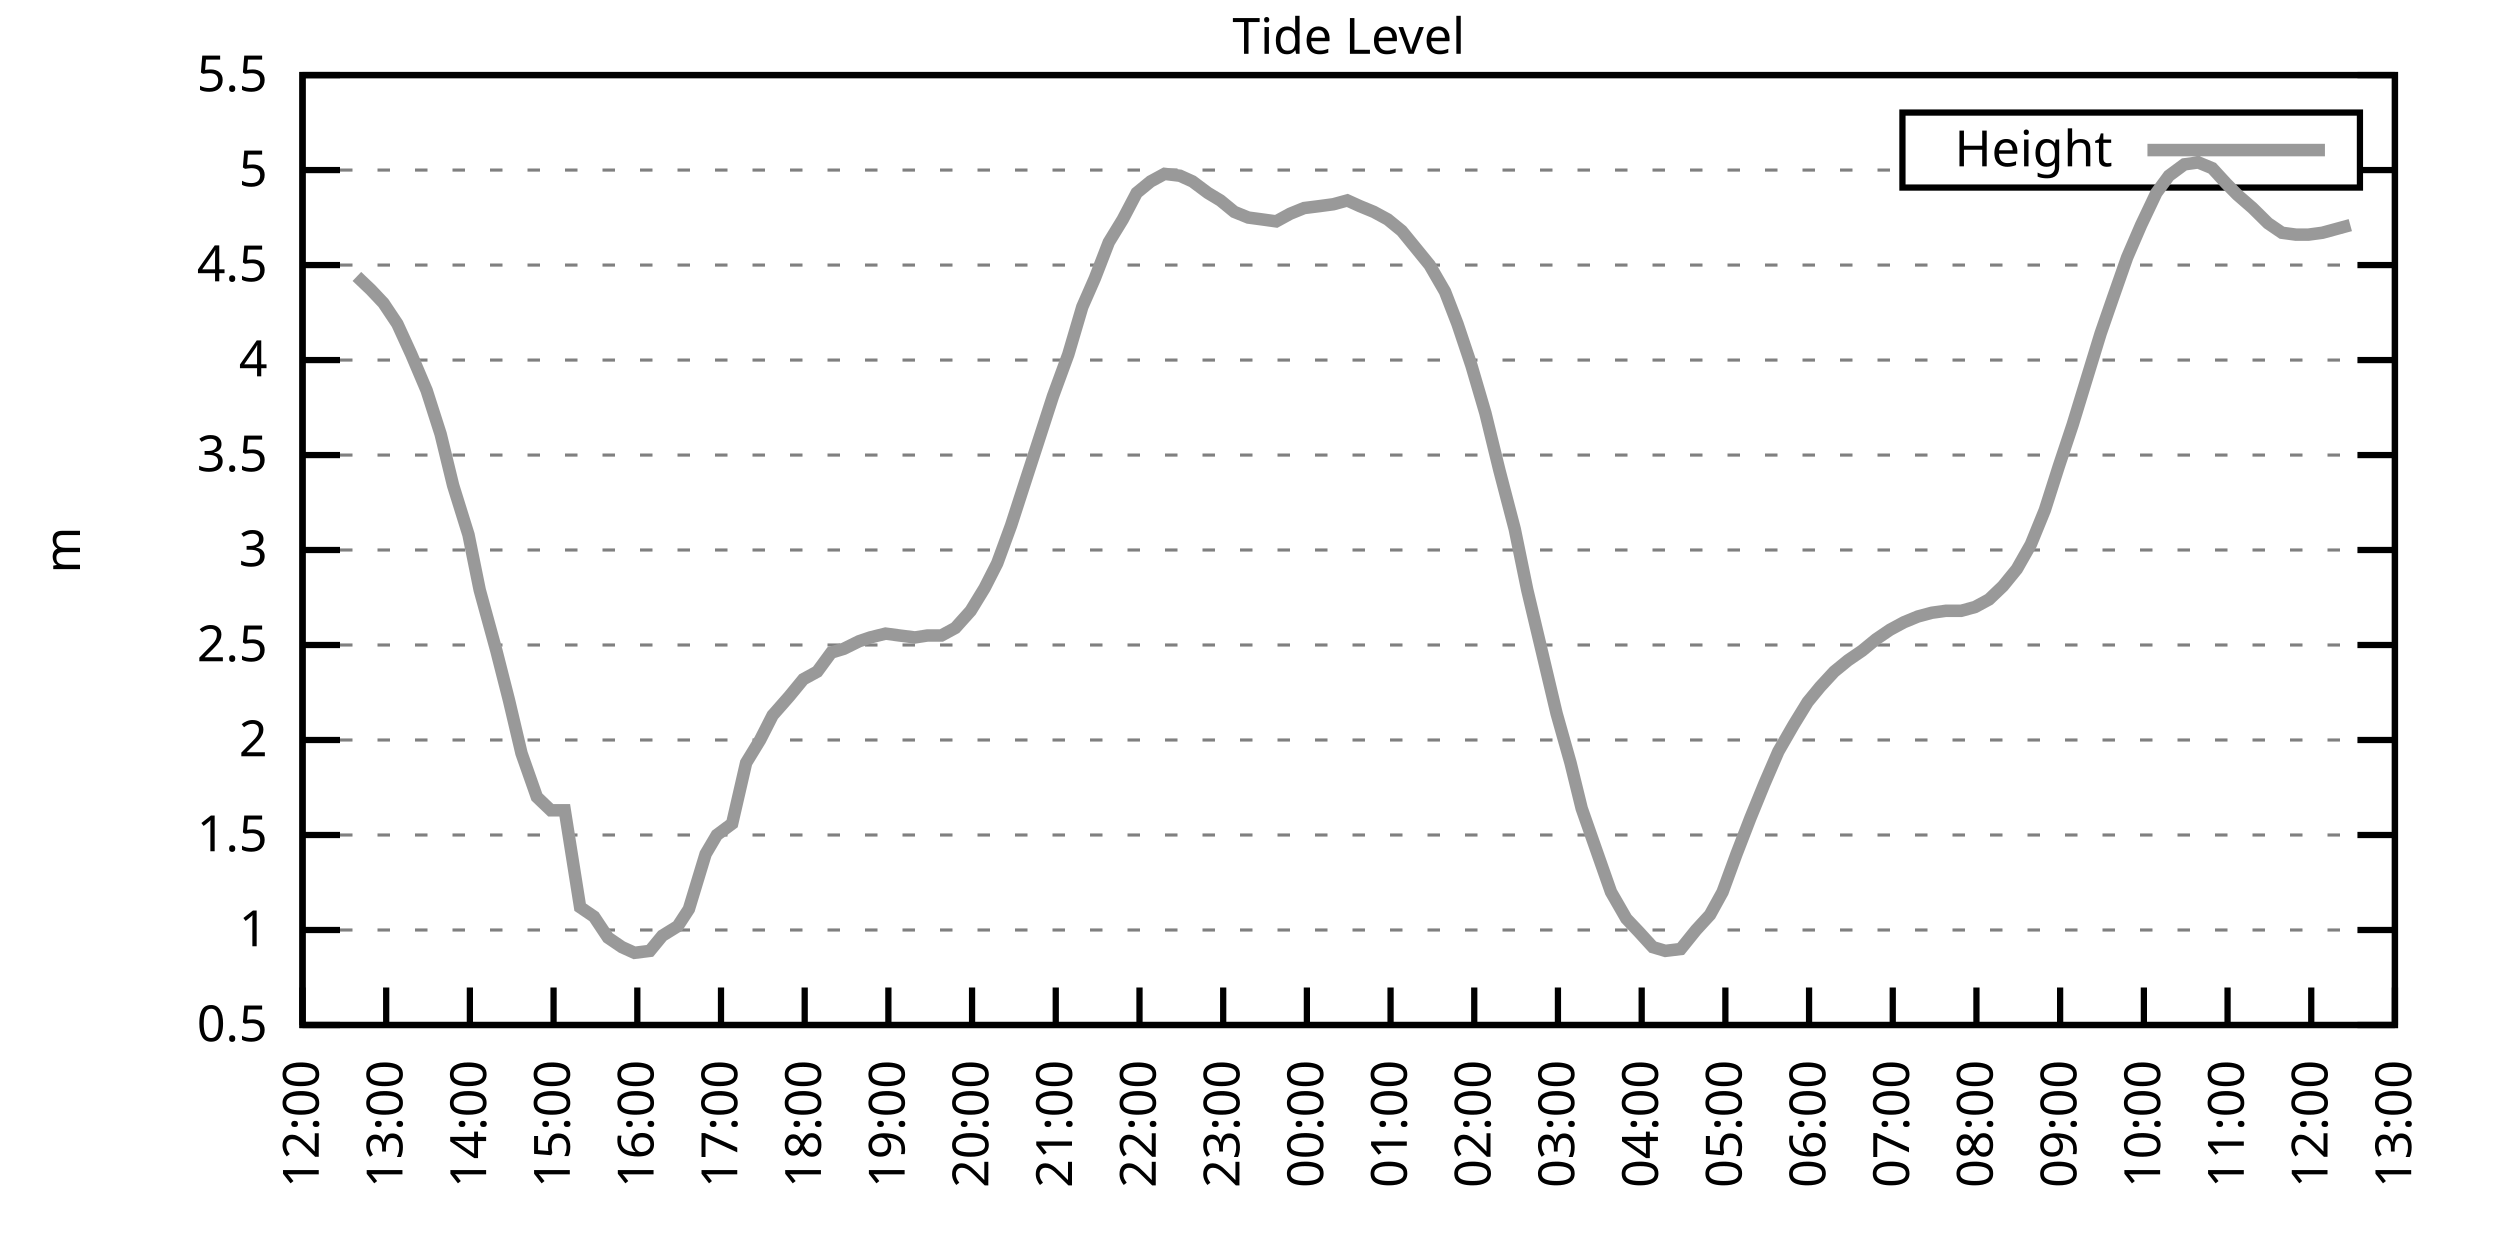
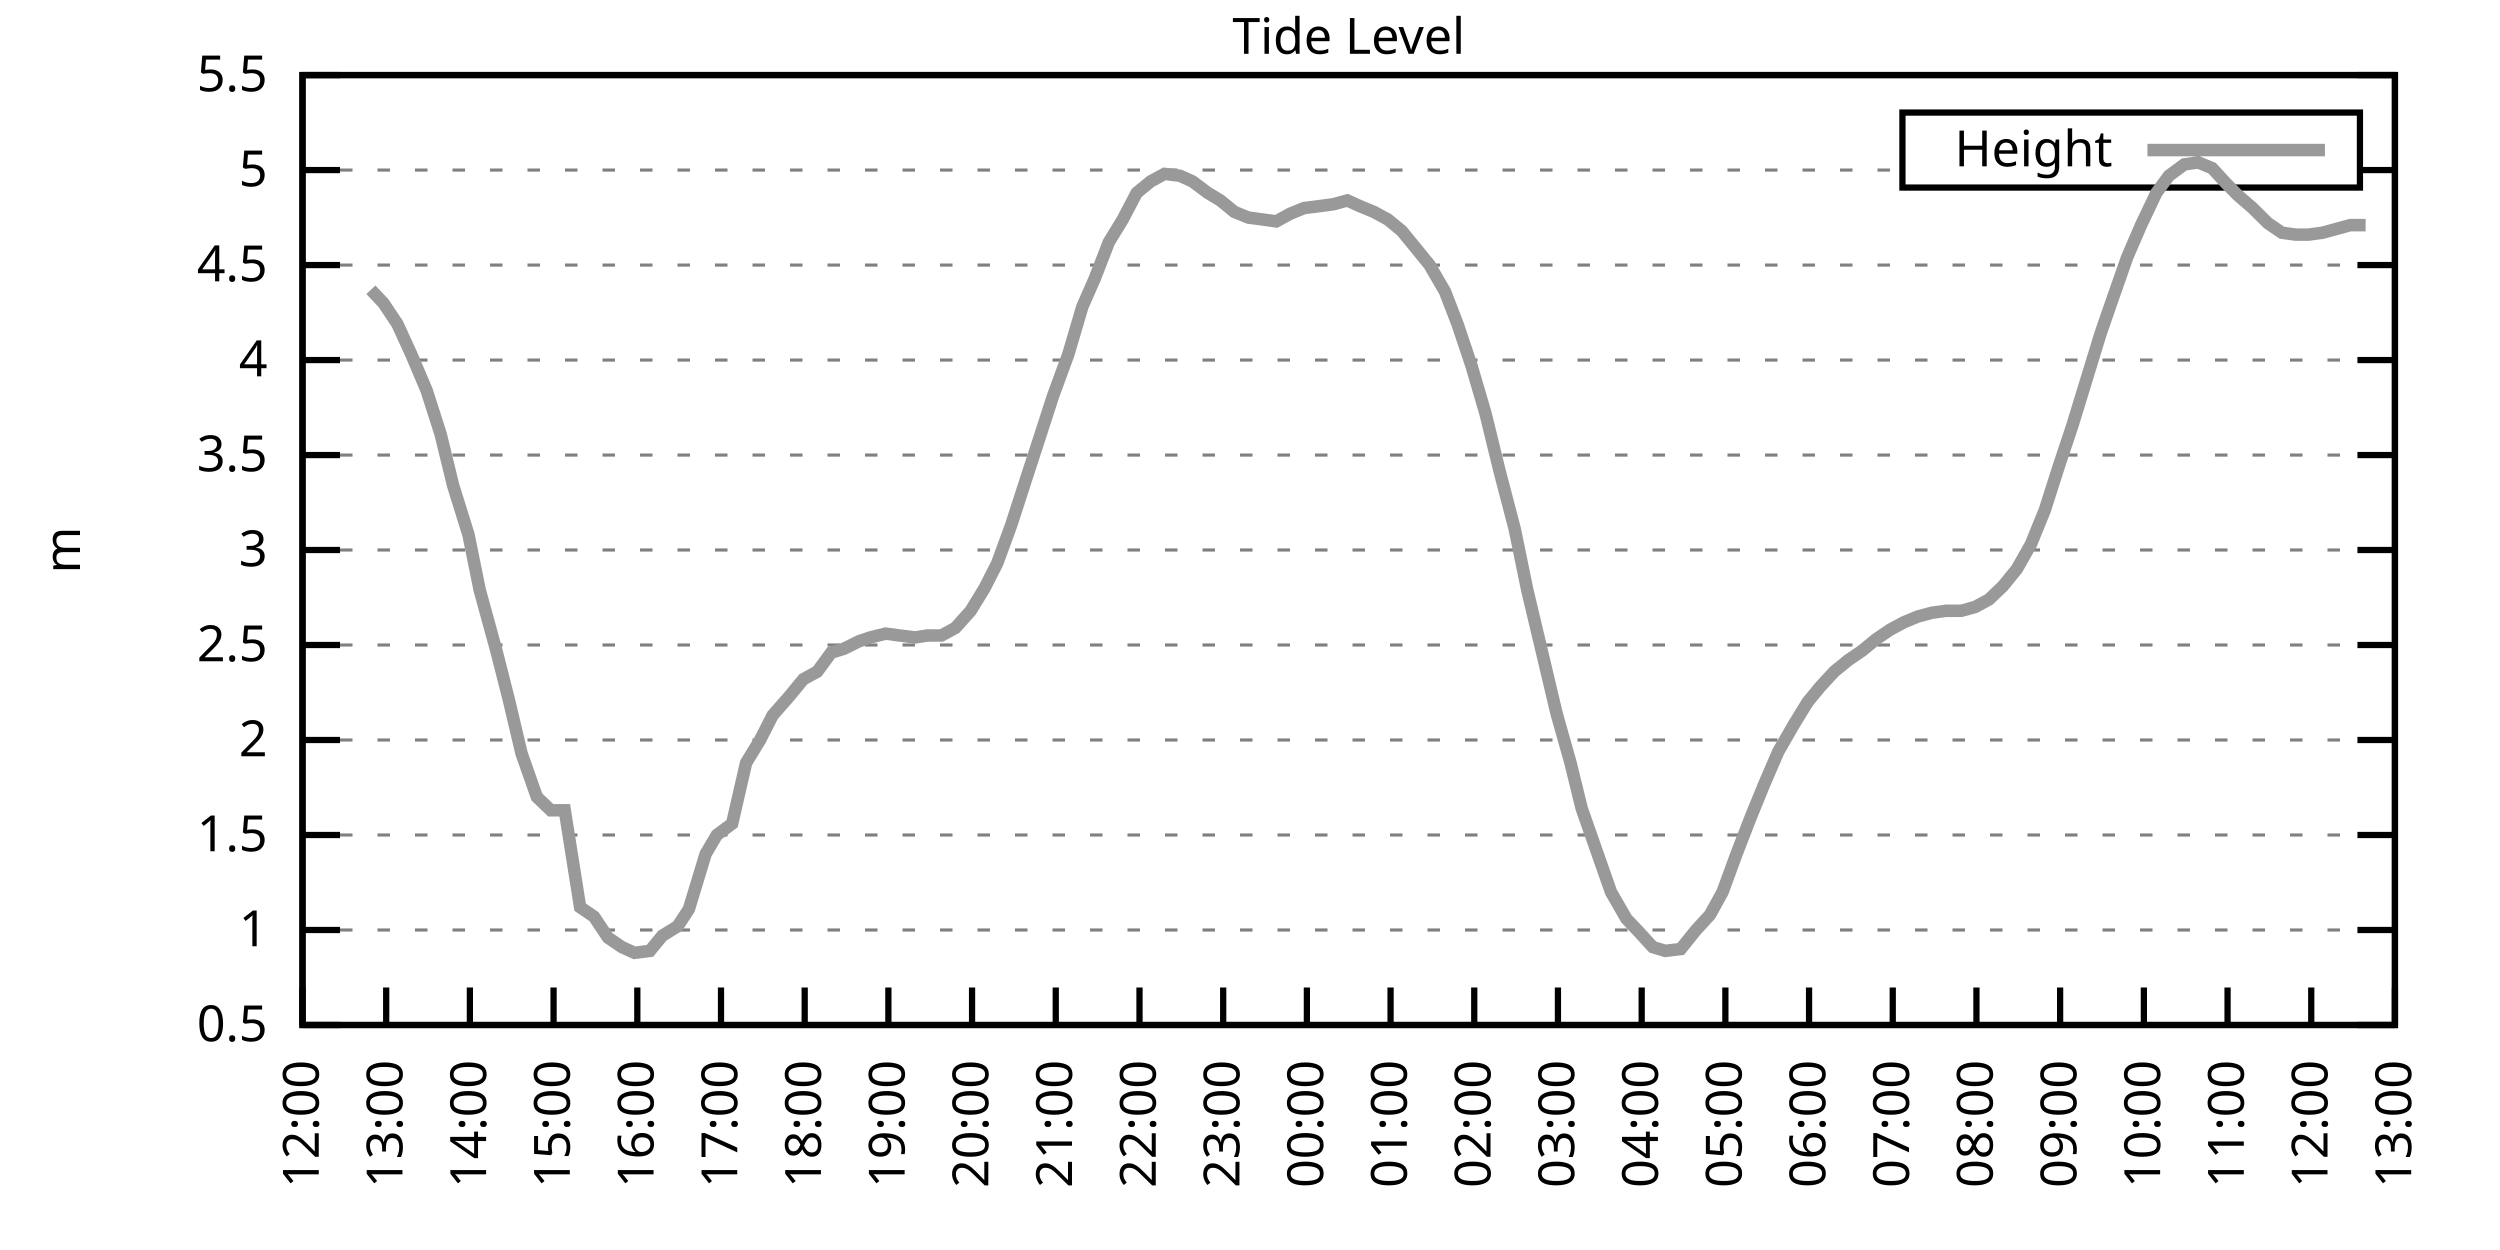
<svg xmlns="http://www.w3.org/2000/svg" xmlns:xlink="http://www.w3.org/1999/xlink" width="400" height="200" viewBox="0 0 400 200">
  <g id="gnuplot_canvas">
    <rect x="0" y="0" width="400" height="200" fill="none" />
    <defs>
      <circle id="gpDot" r="0.5" stroke-width="0.5" stroke="currentColor" />
      <path id="gpPt0" stroke-width="0.333" stroke="currentColor" d="M-1,0 h2 M0,-1 v2" />
      <path id="gpPt1" stroke-width="0.333" stroke="currentColor" d="M-1,-1 L1,1 M1,-1 L-1,1" />
      <path id="gpPt2" stroke-width="0.333" stroke="currentColor" d="M-1,0 L1,0 M0,-1 L0,1 M-1,-1 L1,1 M-1,1 L1,-1" />
      <rect id="gpPt3" stroke-width="0.333" stroke="currentColor" x="-1" y="-1" width="2" height="2" />
      <rect id="gpPt4" stroke-width="0.333" stroke="currentColor" fill="currentColor" x="-1" y="-1" width="2" height="2" />
      <circle id="gpPt5" stroke-width="0.333" stroke="currentColor" cx="0" cy="0" r="1" />
      <use xlink:href="#gpPt5" id="gpPt6" fill="currentColor" stroke="none" />
      <path id="gpPt7" stroke-width="0.333" stroke="currentColor" d="M0,-1.33 L-1.33,0.67 L1.33,0.67 z" />
      <use xlink:href="#gpPt7" id="gpPt8" fill="currentColor" stroke="none" />
      <use xlink:href="#gpPt7" id="gpPt9" stroke="currentColor" transform="rotate(180)" />
      <use xlink:href="#gpPt9" id="gpPt10" fill="currentColor" stroke="none" />
      <use xlink:href="#gpPt3" id="gpPt11" stroke="currentColor" transform="rotate(45)" />
      <use xlink:href="#gpPt11" id="gpPt12" fill="currentColor" stroke="none" />
      <path id="gpPt13" stroke-width="0.333" stroke="currentColor" d="M0,1.330 L1.265,0.411 L0.782,-1.067 L-0.782,-1.076 L-1.265,0.411 z" />
      <use xlink:href="#gpPt13" id="gpPt14" fill="currentColor" stroke="none" />
      <filter id="textbox" filterUnits="objectBoundingBox" x="0" y="0" height="1" width="1">
        <feFlood flood-color="white" flood-opacity="1" result="bgnd" />
        <feComposite in="SourceGraphic" in2="bgnd" operator="atop" />
      </filter>
      <filter id="greybox" filterUnits="objectBoundingBox" x="0" y="0" height="1" width="1">
        <feFlood flood-color="lightgrey" flood-opacity="1" result="grey" />
        <feComposite in="SourceGraphic" in2="grey" operator="atop" />
      </filter>
    </defs>
    <g fill="none" color="white" stroke="currentColor" stroke-width="1.00" stroke-linecap="butt" stroke-linejoin="miter">
</g>
    <g fill="none" color="black" stroke="currentColor" stroke-width="1.00" stroke-linecap="butt" stroke-linejoin="miter">
      <g stroke="none" shape-rendering="crispEdges">
        <polygon fill="rgb(255, 255, 255)" points="48.40,164.00 383.18,164.00 383.18,12.02 48.40,12.02 " />
      </g>
    </g>
    <g fill="none" color="black" stroke="currentColor" stroke-width="1.00" stroke-linecap="butt" stroke-linejoin="miter">
</g>
    <g fill="none" color="black" stroke="black" stroke-width="0.50" stroke-linecap="butt" stroke-linejoin="miter">
</g>
    <g fill="none" color="gray" stroke="currentColor" stroke-width="0.50" stroke-linecap="butt" stroke-linejoin="miter">
      <path stroke="gray" stroke-dasharray="2,4" class="gridline" d="M48.40,164.00 L383.19,164.00  " />
    </g>
    <g fill="none" color="gray" stroke="gray" stroke-width="1.00" stroke-linecap="butt" stroke-linejoin="miter">
</g>
    <g fill="none" color="black" stroke="currentColor" stroke-width="1.00" stroke-linecap="butt" stroke-linejoin="miter">
      <path stroke="black" d="M48.40,164.00 L54.40,164.00 M383.19,164.00 L377.19,164.00  " />
      <g transform="translate(42.80,166.60)" stroke="none" fill="black" font-family="Sans" font-size="8.00" text-anchor="end">
        <text>
          <tspan font-family="Sans"> 0.5</tspan>
        </text>
      </g>
    </g>
    <g fill="none" color="black" stroke="currentColor" stroke-width="1.00" stroke-linecap="butt" stroke-linejoin="miter">
</g>
    <g fill="none" color="black" stroke="black" stroke-width="0.50" stroke-linecap="butt" stroke-linejoin="miter">
</g>
    <g fill="none" color="gray" stroke="currentColor" stroke-width="0.50" stroke-linecap="butt" stroke-linejoin="miter">
      <path stroke="gray" stroke-dasharray="2,4" class="gridline" d="M48.40,148.80 L383.19,148.80  " />
    </g>
    <g fill="none" color="gray" stroke="gray" stroke-width="1.00" stroke-linecap="butt" stroke-linejoin="miter">
</g>
    <g fill="none" color="black" stroke="currentColor" stroke-width="1.00" stroke-linecap="butt" stroke-linejoin="miter">
      <path stroke="black" d="M48.40,148.80 L54.40,148.80 M383.19,148.80 L377.19,148.80  " />
      <g transform="translate(42.80,151.40)" stroke="none" fill="black" font-family="Sans" font-size="8.00" text-anchor="end">
        <text>
          <tspan font-family="Sans"> 1</tspan>
        </text>
      </g>
    </g>
    <g fill="none" color="black" stroke="currentColor" stroke-width="1.00" stroke-linecap="butt" stroke-linejoin="miter">
</g>
    <g fill="none" color="black" stroke="black" stroke-width="0.50" stroke-linecap="butt" stroke-linejoin="miter">
</g>
    <g fill="none" color="gray" stroke="currentColor" stroke-width="0.50" stroke-linecap="butt" stroke-linejoin="miter">
      <path stroke="gray" stroke-dasharray="2,4" class="gridline" d="M48.40,133.60 L383.19,133.60  " />
    </g>
    <g fill="none" color="gray" stroke="gray" stroke-width="1.00" stroke-linecap="butt" stroke-linejoin="miter">
</g>
    <g fill="none" color="black" stroke="currentColor" stroke-width="1.00" stroke-linecap="butt" stroke-linejoin="miter">
      <path stroke="black" d="M48.40,133.60 L54.40,133.60 M383.19,133.60 L377.19,133.60  " />
      <g transform="translate(42.80,136.20)" stroke="none" fill="black" font-family="Sans" font-size="8.00" text-anchor="end">
        <text>
          <tspan font-family="Sans"> 1.5</tspan>
        </text>
      </g>
    </g>
    <g fill="none" color="black" stroke="currentColor" stroke-width="1.00" stroke-linecap="butt" stroke-linejoin="miter">
</g>
    <g fill="none" color="black" stroke="black" stroke-width="0.50" stroke-linecap="butt" stroke-linejoin="miter">
</g>
    <g fill="none" color="gray" stroke="currentColor" stroke-width="0.50" stroke-linecap="butt" stroke-linejoin="miter">
      <path stroke="gray" stroke-dasharray="2,4" class="gridline" d="M48.40,118.40 L383.19,118.40  " />
    </g>
    <g fill="none" color="gray" stroke="gray" stroke-width="1.00" stroke-linecap="butt" stroke-linejoin="miter">
</g>
    <g fill="none" color="black" stroke="currentColor" stroke-width="1.00" stroke-linecap="butt" stroke-linejoin="miter">
      <path stroke="black" d="M48.40,118.40 L54.40,118.40 M383.19,118.40 L377.19,118.40  " />
      <g transform="translate(42.80,121.00)" stroke="none" fill="black" font-family="Sans" font-size="8.00" text-anchor="end">
        <text>
          <tspan font-family="Sans"> 2</tspan>
        </text>
      </g>
    </g>
    <g fill="none" color="black" stroke="currentColor" stroke-width="1.00" stroke-linecap="butt" stroke-linejoin="miter">
</g>
    <g fill="none" color="black" stroke="black" stroke-width="0.50" stroke-linecap="butt" stroke-linejoin="miter">
</g>
    <g fill="none" color="gray" stroke="currentColor" stroke-width="0.50" stroke-linecap="butt" stroke-linejoin="miter">
      <path stroke="gray" stroke-dasharray="2,4" class="gridline" d="M48.40,103.20 L383.19,103.20  " />
    </g>
    <g fill="none" color="gray" stroke="gray" stroke-width="1.00" stroke-linecap="butt" stroke-linejoin="miter">
</g>
    <g fill="none" color="black" stroke="currentColor" stroke-width="1.00" stroke-linecap="butt" stroke-linejoin="miter">
      <path stroke="black" d="M48.40,103.20 L54.40,103.20 M383.19,103.20 L377.19,103.20  " />
      <g transform="translate(42.80,105.80)" stroke="none" fill="black" font-family="Sans" font-size="8.00" text-anchor="end">
        <text>
          <tspan font-family="Sans"> 2.5</tspan>
        </text>
      </g>
    </g>
    <g fill="none" color="black" stroke="currentColor" stroke-width="1.00" stroke-linecap="butt" stroke-linejoin="miter">
</g>
    <g fill="none" color="black" stroke="black" stroke-width="0.50" stroke-linecap="butt" stroke-linejoin="miter">
</g>
    <g fill="none" color="gray" stroke="currentColor" stroke-width="0.50" stroke-linecap="butt" stroke-linejoin="miter">
      <path stroke="gray" stroke-dasharray="2,4" class="gridline" d="M48.40,88.00 L383.19,88.00  " />
    </g>
    <g fill="none" color="gray" stroke="gray" stroke-width="1.00" stroke-linecap="butt" stroke-linejoin="miter">
</g>
    <g fill="none" color="black" stroke="currentColor" stroke-width="1.00" stroke-linecap="butt" stroke-linejoin="miter">
      <path stroke="black" d="M48.40,88.00 L54.40,88.00 M383.19,88.00 L377.19,88.00  " />
      <g transform="translate(42.80,90.60)" stroke="none" fill="black" font-family="Sans" font-size="8.00" text-anchor="end">
        <text>
          <tspan font-family="Sans"> 3</tspan>
        </text>
      </g>
    </g>
    <g fill="none" color="black" stroke="currentColor" stroke-width="1.00" stroke-linecap="butt" stroke-linejoin="miter">
</g>
    <g fill="none" color="black" stroke="black" stroke-width="0.50" stroke-linecap="butt" stroke-linejoin="miter">
</g>
    <g fill="none" color="gray" stroke="currentColor" stroke-width="0.50" stroke-linecap="butt" stroke-linejoin="miter">
      <path stroke="gray" stroke-dasharray="2,4" class="gridline" d="M48.40,72.81 L383.19,72.81  " />
    </g>
    <g fill="none" color="gray" stroke="gray" stroke-width="1.00" stroke-linecap="butt" stroke-linejoin="miter">
</g>
    <g fill="none" color="black" stroke="currentColor" stroke-width="1.00" stroke-linecap="butt" stroke-linejoin="miter">
      <path stroke="black" d="M48.40,72.81 L54.40,72.81 M383.19,72.81 L377.19,72.81  " />
      <g transform="translate(42.80,75.41)" stroke="none" fill="black" font-family="Sans" font-size="8.00" text-anchor="end">
        <text>
          <tspan font-family="Sans"> 3.5</tspan>
        </text>
      </g>
    </g>
    <g fill="none" color="black" stroke="currentColor" stroke-width="1.00" stroke-linecap="butt" stroke-linejoin="miter">
</g>
    <g fill="none" color="black" stroke="black" stroke-width="0.50" stroke-linecap="butt" stroke-linejoin="miter">
</g>
    <g fill="none" color="gray" stroke="currentColor" stroke-width="0.50" stroke-linecap="butt" stroke-linejoin="miter">
      <path stroke="gray" stroke-dasharray="2,4" class="gridline" d="M48.40,57.61 L383.19,57.61  " />
    </g>
    <g fill="none" color="gray" stroke="gray" stroke-width="1.00" stroke-linecap="butt" stroke-linejoin="miter">
</g>
    <g fill="none" color="black" stroke="currentColor" stroke-width="1.00" stroke-linecap="butt" stroke-linejoin="miter">
      <path stroke="black" d="M48.40,57.61 L54.40,57.61 M383.19,57.61 L377.19,57.61  " />
      <g transform="translate(42.80,60.21)" stroke="none" fill="black" font-family="Sans" font-size="8.00" text-anchor="end">
        <text>
          <tspan font-family="Sans"> 4</tspan>
        </text>
      </g>
    </g>
    <g fill="none" color="black" stroke="currentColor" stroke-width="1.00" stroke-linecap="butt" stroke-linejoin="miter">
</g>
    <g fill="none" color="black" stroke="black" stroke-width="0.50" stroke-linecap="butt" stroke-linejoin="miter">
</g>
    <g fill="none" color="gray" stroke="currentColor" stroke-width="0.50" stroke-linecap="butt" stroke-linejoin="miter">
      <path stroke="gray" stroke-dasharray="2,4" class="gridline" d="M48.40,42.41 L383.19,42.41  " />
    </g>
    <g fill="none" color="gray" stroke="gray" stroke-width="1.00" stroke-linecap="butt" stroke-linejoin="miter">
</g>
    <g fill="none" color="black" stroke="currentColor" stroke-width="1.00" stroke-linecap="butt" stroke-linejoin="miter">
      <path stroke="black" d="M48.40,42.41 L54.40,42.41 M383.19,42.41 L377.19,42.41  " />
      <g transform="translate(42.80,45.01)" stroke="none" fill="black" font-family="Sans" font-size="8.00" text-anchor="end">
        <text>
          <tspan font-family="Sans"> 4.5</tspan>
        </text>
      </g>
    </g>
    <g fill="none" color="black" stroke="currentColor" stroke-width="1.00" stroke-linecap="butt" stroke-linejoin="miter">
</g>
    <g fill="none" color="black" stroke="black" stroke-width="0.50" stroke-linecap="butt" stroke-linejoin="miter">
</g>
    <g fill="none" color="gray" stroke="currentColor" stroke-width="0.50" stroke-linecap="butt" stroke-linejoin="miter">
      <path stroke="gray" stroke-dasharray="2,4" class="gridline" d="M48.40,27.21 L304.39,27.21 M377.59,27.21 L383.19,27.21  " />
    </g>
    <g fill="none" color="gray" stroke="gray" stroke-width="1.00" stroke-linecap="butt" stroke-linejoin="miter">
</g>
    <g fill="none" color="black" stroke="currentColor" stroke-width="1.00" stroke-linecap="butt" stroke-linejoin="miter">
      <path stroke="black" d="M48.40,27.21 L54.40,27.21 M383.19,27.21 L377.19,27.21  " />
      <g transform="translate(42.80,29.81)" stroke="none" fill="black" font-family="Sans" font-size="8.00" text-anchor="end">
        <text>
          <tspan font-family="Sans"> 5</tspan>
        </text>
      </g>
    </g>
    <g fill="none" color="black" stroke="currentColor" stroke-width="1.00" stroke-linecap="butt" stroke-linejoin="miter">
</g>
    <g fill="none" color="black" stroke="black" stroke-width="0.50" stroke-linecap="butt" stroke-linejoin="miter">
</g>
    <g fill="none" color="gray" stroke="currentColor" stroke-width="0.50" stroke-linecap="butt" stroke-linejoin="miter">
      <path stroke="gray" stroke-dasharray="2,4" class="gridline" d="M48.40,12.01 L383.19,12.01  " />
    </g>
    <g fill="none" color="gray" stroke="gray" stroke-width="1.00" stroke-linecap="butt" stroke-linejoin="miter">
</g>
    <g fill="none" color="black" stroke="currentColor" stroke-width="1.00" stroke-linecap="butt" stroke-linejoin="miter">
      <path stroke="black" d="M48.40,12.01 L54.40,12.01 M383.19,12.01 L377.19,12.01  " />
      <g transform="translate(42.80,14.61)" stroke="none" fill="black" font-family="Sans" font-size="8.00" text-anchor="end">
        <text>
          <tspan font-family="Sans"> 5.5</tspan>
        </text>
      </g>
    </g>
    <g fill="none" color="black" stroke="currentColor" stroke-width="1.00" stroke-linecap="butt" stroke-linejoin="miter">
      <path stroke="black" d="M48.40,164.00 L48.40,158.00  " />
      <g transform="translate(51.00,169.60) rotate(270.00)" stroke="none" fill="black" font-family="Sans" font-size="8.00" text-anchor="end">
        <text>
          <tspan font-family="Sans">12:00</tspan>
        </text>
      </g>
    </g>
    <g fill="none" color="black" stroke="currentColor" stroke-width="1.00" stroke-linecap="butt" stroke-linejoin="miter">
      <path stroke="black" d="M61.79,164.00 L61.79,158.00  " />
      <g transform="translate(64.39,169.60) rotate(270.00)" stroke="none" fill="black" font-family="Sans" font-size="8.00" text-anchor="end">
        <text>
          <tspan font-family="Sans">13:00</tspan>
        </text>
      </g>
    </g>
    <g fill="none" color="black" stroke="currentColor" stroke-width="1.00" stroke-linecap="butt" stroke-linejoin="miter">
      <path stroke="black" d="M75.18,164.00 L75.18,158.00  " />
      <g transform="translate(77.78,169.60) rotate(270.00)" stroke="none" fill="black" font-family="Sans" font-size="8.00" text-anchor="end">
        <text>
          <tspan font-family="Sans">14:00</tspan>
        </text>
      </g>
    </g>
    <g fill="none" color="black" stroke="currentColor" stroke-width="1.00" stroke-linecap="butt" stroke-linejoin="miter">
      <path stroke="black" d="M88.57,164.00 L88.57,158.00  " />
      <g transform="translate(91.17,169.60) rotate(270.00)" stroke="none" fill="black" font-family="Sans" font-size="8.00" text-anchor="end">
        <text>
          <tspan font-family="Sans">15:00</tspan>
        </text>
      </g>
    </g>
    <g fill="none" color="black" stroke="currentColor" stroke-width="1.00" stroke-linecap="butt" stroke-linejoin="miter">
      <path stroke="black" d="M101.97,164.00 L101.97,158.00  " />
      <g transform="translate(104.57,169.60) rotate(270.00)" stroke="none" fill="black" font-family="Sans" font-size="8.00" text-anchor="end">
        <text>
          <tspan font-family="Sans">16:00</tspan>
        </text>
      </g>
    </g>
    <g fill="none" color="black" stroke="currentColor" stroke-width="1.00" stroke-linecap="butt" stroke-linejoin="miter">
      <path stroke="black" d="M115.36,164.00 L115.36,158.00  " />
      <g transform="translate(117.96,169.60) rotate(270.00)" stroke="none" fill="black" font-family="Sans" font-size="8.00" text-anchor="end">
        <text>
          <tspan font-family="Sans">17:00</tspan>
        </text>
      </g>
    </g>
    <g fill="none" color="black" stroke="currentColor" stroke-width="1.00" stroke-linecap="butt" stroke-linejoin="miter">
      <path stroke="black" d="M128.75,164.00 L128.75,158.00  " />
      <g transform="translate(131.35,169.60) rotate(270.00)" stroke="none" fill="black" font-family="Sans" font-size="8.00" text-anchor="end">
        <text>
          <tspan font-family="Sans">18:00</tspan>
        </text>
      </g>
    </g>
    <g fill="none" color="black" stroke="currentColor" stroke-width="1.00" stroke-linecap="butt" stroke-linejoin="miter">
      <path stroke="black" d="M142.14,164.00 L142.14,158.00  " />
      <g transform="translate(144.74,169.60) rotate(270.00)" stroke="none" fill="black" font-family="Sans" font-size="8.00" text-anchor="end">
        <text>
          <tspan font-family="Sans">19:00</tspan>
        </text>
      </g>
    </g>
    <g fill="none" color="black" stroke="currentColor" stroke-width="1.00" stroke-linecap="butt" stroke-linejoin="miter">
      <path stroke="black" d="M155.53,164.00 L155.53,158.00  " />
      <g transform="translate(158.13,169.60) rotate(270.00)" stroke="none" fill="black" font-family="Sans" font-size="8.00" text-anchor="end">
        <text>
          <tspan font-family="Sans">20:00</tspan>
        </text>
      </g>
    </g>
    <g fill="none" color="black" stroke="currentColor" stroke-width="1.00" stroke-linecap="butt" stroke-linejoin="miter">
      <path stroke="black" d="M168.92,164.00 L168.92,158.00  " />
      <g transform="translate(171.52,169.60) rotate(270.00)" stroke="none" fill="black" font-family="Sans" font-size="8.00" text-anchor="end">
        <text>
          <tspan font-family="Sans">21:00</tspan>
        </text>
      </g>
    </g>
    <g fill="none" color="black" stroke="currentColor" stroke-width="1.00" stroke-linecap="butt" stroke-linejoin="miter">
      <path stroke="black" d="M182.32,164.00 L182.32,158.00  " />
      <g transform="translate(184.92,169.60) rotate(270.00)" stroke="none" fill="black" font-family="Sans" font-size="8.00" text-anchor="end">
        <text>
          <tspan font-family="Sans">22:00</tspan>
        </text>
      </g>
    </g>
    <g fill="none" color="black" stroke="currentColor" stroke-width="1.00" stroke-linecap="butt" stroke-linejoin="miter">
      <path stroke="black" d="M195.71,164.00 L195.71,158.00  " />
      <g transform="translate(198.31,169.60) rotate(270.00)" stroke="none" fill="black" font-family="Sans" font-size="8.00" text-anchor="end">
        <text>
          <tspan font-family="Sans">23:00</tspan>
        </text>
      </g>
    </g>
    <g fill="none" color="black" stroke="currentColor" stroke-width="1.00" stroke-linecap="butt" stroke-linejoin="miter">
      <path stroke="black" d="M209.10,164.00 L209.10,158.00  " />
      <g transform="translate(211.70,169.60) rotate(270.00)" stroke="none" fill="black" font-family="Sans" font-size="8.00" text-anchor="end">
        <text>
          <tspan font-family="Sans">00:00</tspan>
        </text>
      </g>
    </g>
    <g fill="none" color="black" stroke="currentColor" stroke-width="1.00" stroke-linecap="butt" stroke-linejoin="miter">
      <path stroke="black" d="M222.49,164.00 L222.49,158.00  " />
      <g transform="translate(225.09,169.60) rotate(270.00)" stroke="none" fill="black" font-family="Sans" font-size="8.00" text-anchor="end">
        <text>
          <tspan font-family="Sans">01:00</tspan>
        </text>
      </g>
    </g>
    <g fill="none" color="black" stroke="currentColor" stroke-width="1.00" stroke-linecap="butt" stroke-linejoin="miter">
      <path stroke="black" d="M235.88,164.00 L235.88,158.00  " />
      <g transform="translate(238.48,169.60) rotate(270.00)" stroke="none" fill="black" font-family="Sans" font-size="8.00" text-anchor="end">
        <text>
          <tspan font-family="Sans">02:00</tspan>
        </text>
      </g>
    </g>
    <g fill="none" color="black" stroke="currentColor" stroke-width="1.00" stroke-linecap="butt" stroke-linejoin="miter">
      <path stroke="black" d="M249.27,164.00 L249.27,158.00  " />
      <g transform="translate(251.87,169.60) rotate(270.00)" stroke="none" fill="black" font-family="Sans" font-size="8.00" text-anchor="end">
        <text>
          <tspan font-family="Sans">03:00</tspan>
        </text>
      </g>
    </g>
    <g fill="none" color="black" stroke="currentColor" stroke-width="1.00" stroke-linecap="butt" stroke-linejoin="miter">
      <path stroke="black" d="M262.67,164.00 L262.67,158.00  " />
      <g transform="translate(265.27,169.60) rotate(270.00)" stroke="none" fill="black" font-family="Sans" font-size="8.00" text-anchor="end">
        <text>
          <tspan font-family="Sans">04:00</tspan>
        </text>
      </g>
    </g>
    <g fill="none" color="black" stroke="currentColor" stroke-width="1.00" stroke-linecap="butt" stroke-linejoin="miter">
      <path stroke="black" d="M276.06,164.00 L276.06,158.00  " />
      <g transform="translate(278.66,169.60) rotate(270.00)" stroke="none" fill="black" font-family="Sans" font-size="8.00" text-anchor="end">
        <text>
          <tspan font-family="Sans">05:00</tspan>
        </text>
      </g>
    </g>
    <g fill="none" color="black" stroke="currentColor" stroke-width="1.00" stroke-linecap="butt" stroke-linejoin="miter">
      <path stroke="black" d="M289.45,164.00 L289.45,158.00  " />
      <g transform="translate(292.05,169.60) rotate(270.00)" stroke="none" fill="black" font-family="Sans" font-size="8.00" text-anchor="end">
        <text>
          <tspan font-family="Sans">06:00</tspan>
        </text>
      </g>
    </g>
    <g fill="none" color="black" stroke="currentColor" stroke-width="1.00" stroke-linecap="butt" stroke-linejoin="miter">
      <path stroke="black" d="M302.84,164.00 L302.84,158.00  " />
      <g transform="translate(305.44,169.60) rotate(270.00)" stroke="none" fill="black" font-family="Sans" font-size="8.00" text-anchor="end">
        <text>
          <tspan font-family="Sans">07:00</tspan>
        </text>
      </g>
    </g>
    <g fill="none" color="black" stroke="currentColor" stroke-width="1.00" stroke-linecap="butt" stroke-linejoin="miter">
      <path stroke="black" d="M316.23,164.00 L316.23,158.00  " />
      <g transform="translate(318.83,169.60) rotate(270.00)" stroke="none" fill="black" font-family="Sans" font-size="8.00" text-anchor="end">
        <text>
          <tspan font-family="Sans">08:00</tspan>
        </text>
      </g>
    </g>
    <g fill="none" color="black" stroke="currentColor" stroke-width="1.00" stroke-linecap="butt" stroke-linejoin="miter">
      <path stroke="black" d="M329.62,164.00 L329.62,158.00  " />
      <g transform="translate(332.22,169.60) rotate(270.00)" stroke="none" fill="black" font-family="Sans" font-size="8.00" text-anchor="end">
        <text>
          <tspan font-family="Sans">09:00</tspan>
        </text>
      </g>
    </g>
    <g fill="none" color="black" stroke="currentColor" stroke-width="1.00" stroke-linecap="butt" stroke-linejoin="miter">
      <path stroke="black" d="M343.02,164.00 L343.02,158.00  " />
      <g transform="translate(345.62,169.60) rotate(270.00)" stroke="none" fill="black" font-family="Sans" font-size="8.00" text-anchor="end">
        <text>
          <tspan font-family="Sans">10:00</tspan>
        </text>
      </g>
    </g>
    <g fill="none" color="black" stroke="currentColor" stroke-width="1.00" stroke-linecap="butt" stroke-linejoin="miter">
      <path stroke="black" d="M356.41,164.00 L356.41,158.00  " />
      <g transform="translate(359.01,169.60) rotate(270.00)" stroke="none" fill="black" font-family="Sans" font-size="8.00" text-anchor="end">
        <text>
          <tspan font-family="Sans">11:00</tspan>
        </text>
      </g>
    </g>
    <g fill="none" color="black" stroke="currentColor" stroke-width="1.00" stroke-linecap="butt" stroke-linejoin="miter">
      <path stroke="black" d="M369.80,164.00 L369.80,158.00  " />
      <g transform="translate(372.40,169.60) rotate(270.00)" stroke="none" fill="black" font-family="Sans" font-size="8.00" text-anchor="end">
        <text>
          <tspan font-family="Sans">12:00</tspan>
        </text>
      </g>
    </g>
    <g fill="none" color="black" stroke="currentColor" stroke-width="1.00" stroke-linecap="butt" stroke-linejoin="miter">
      <path stroke="black" d="M383.19,164.00 L383.19,158.00  " />
      <g transform="translate(385.79,169.60) rotate(270.00)" stroke="none" fill="black" font-family="Sans" font-size="8.00" text-anchor="end">
        <text>
          <tspan font-family="Sans">13:00</tspan>
        </text>
      </g>
    </g>
    <g fill="none" color="black" stroke="currentColor" stroke-width="1.00" stroke-linecap="butt" stroke-linejoin="miter">
</g>
    <g fill="none" color="black" stroke="currentColor" stroke-width="1.00" stroke-linecap="butt" stroke-linejoin="miter">
      <path stroke="black" d="M48.40,12.01 L48.40,164.00 L383.19,164.00 L383.19,12.01 L48.40,12.01 Z  " />
    </g>
    <g fill="none" color="black" stroke="currentColor" stroke-width="1.00" stroke-linecap="butt" stroke-linejoin="miter">
</g>
    <g fill="none" color="black" stroke="currentColor" stroke-width="1.00" stroke-linecap="butt" stroke-linejoin="miter">
      <path stroke="black" d="M304.39,30.01 L304.39,18.01 L377.59,18.01 L377.59,30.01 L304.39,30.01 Z  " />
    </g>
    <g id="Tide_level_plot_1">
      <g fill="none" color="white" stroke="black" stroke-width="2.00" stroke-linecap="butt" stroke-linejoin="miter">
</g>
      <g fill="none" color="black" stroke="currentColor" stroke-width="2.00" stroke-linecap="butt" stroke-linejoin="miter">
        <g transform="translate(337.99,26.61)" stroke="none" fill="black" font-family="Sans" font-size="8.00" text-anchor="end">
          <text>
            <tspan font-family="Sans">Height</tspan>
          </text>
        </g>
      </g>
      <g fill="none" color="black" stroke="currentColor" stroke-width="2.00" stroke-linecap="butt" stroke-linejoin="miter">
-         <path stroke="rgb(153, 153, 153)" d="M343.59,24.01 L371.99,24.01 M57.10,44.23 L59.34,46.36 L61.35,48.49 L63.58,51.83 L65.81,56.70 L68.26,62.47   L70.50,69.46 L72.50,77.67 L74.96,85.57 L76.75,94.39 L79.42,104.12 L81.43,112.02 L83.44,120.53 L85.90,127.52   L88.13,129.65 L90.36,129.65 L92.82,145.15 L95.05,146.67 L97.28,150.02 L99.51,151.54 L101.52,152.45 L103.98,152.14   L105.98,149.71 L108.44,148.19 L110.22,145.46 L112.90,136.64 L114.69,133.60 L117.14,131.78 L119.38,122.05 L121.61,118.40   L123.62,114.45 L126.29,111.41 L128.53,108.68 L130.76,107.46 L132.99,104.42 L135.00,103.81 L137.45,102.60 L139.24,101.99   L141.69,101.38 L143.93,101.68 L146.38,101.99 L148.39,101.68 L150.62,101.68 L152.85,100.47 L155.31,97.73 L157.54,94.08   L159.55,90.13 L161.78,84.05 L164.24,76.45 L166.02,70.98 L168.48,63.38 L170.93,56.70 L173.17,49.10 L175.17,44.54   L177.41,38.76 L179.64,35.11 L181.87,30.86 L184.10,29.03 L186.33,27.82 L188.79,28.12 L190.80,29.03 L193.25,30.86   L195.26,32.07 L197.49,33.90 L199.73,34.81 L201.96,35.11 L204.19,35.42 L206.42,34.20 L208.65,33.29 L211.11,32.98   L213.34,32.68 L215.57,32.07 L217.58,32.98 L219.81,33.90 L222.04,35.11 L224.28,36.94 L226.51,39.67 L228.74,42.41   L231.20,46.66 L233.20,51.83 L235.44,58.52 L237.67,66.12 L239.90,75.24 L242.36,84.66 L244.36,94.39 L246.60,103.81   L249.05,114.15 L251.28,122.05 L253.07,129.35 L255.52,136.34 L257.76,142.72 L260.21,146.98 L262.22,149.10 L264.45,151.54   L266.46,152.14 L268.92,151.84 L271.37,148.80 L273.60,146.37 L275.61,142.72 L277.84,136.64 L280.07,130.87 L282.31,125.39   L284.54,120.23 L286.99,115.97 L289.23,112.32 L291.23,109.89 L293.47,107.46 L295.70,105.64 L297.93,104.12 L300.16,102.29   L302.39,100.77 L304.63,99.56 L306.86,98.64 L309.09,98.04 L311.32,97.73 L313.78,97.73 L316.01,97.12 L318.24,95.91   L320.47,93.78 L322.70,91.04 L324.94,87.09 L327.17,81.62 L329.40,74.63 L331.63,67.94 L333.86,60.65 L336.10,53.35   L338.10,47.58 L340.34,41.19 L342.57,36.02 L345.02,30.86 L347.03,28.12 L349.49,26.30 L351.72,25.99 L353.95,26.91   L356.18,29.34 L357.97,31.16 L360.42,33.29 L362.88,35.72 L365.11,37.24 L367.34,37.54 L369.35,37.54 L371.58,37.24   L373.82,36.63 L376.05,36.02  " />
+         <path stroke="rgb(153, 153, 153)" d="M343.59,24.01 L371.99,24.01 M59.34,46.36 L61.35,48.49 L63.58,51.83 L65.81,56.70 L68.26,62.47 L70.50,69.46   L72.50,77.67 L74.96,85.57 L76.75,94.39 L79.42,104.12 L81.43,112.02 L83.44,120.53 L85.90,127.52 L88.13,129.65   L90.36,129.65 L92.82,145.15 L95.05,146.67 L97.28,150.02 L99.51,151.54 L101.52,152.45 L103.98,152.14 L105.98,149.71   L108.44,148.19 L110.22,145.46 L112.90,136.64 L114.69,133.60 L117.14,131.78 L119.38,122.05 L121.61,118.40 L123.62,114.45   L126.29,111.41 L128.53,108.68 L130.76,107.46 L132.99,104.42 L135.00,103.81 L137.45,102.60 L139.24,101.99 L141.69,101.38   L143.93,101.68 L146.38,101.99 L148.39,101.68 L150.62,101.68 L152.85,100.47 L155.31,97.73 L157.54,94.08 L159.55,90.13   L161.78,84.05 L164.24,76.45 L166.02,70.98 L168.48,63.38 L170.93,56.70 L173.17,49.10 L175.17,44.54 L177.41,38.76   L179.64,35.11 L181.87,30.86 L184.10,29.03 L186.33,27.82 L188.79,28.12 L190.80,29.03 L193.25,30.86 L195.26,32.07   L197.49,33.90 L199.73,34.81 L201.96,35.11 L204.19,35.42 L206.42,34.20 L208.65,33.29 L211.11,32.98 L213.34,32.68   L215.57,32.07 L217.58,32.98 L219.81,33.90 L222.04,35.11 L224.28,36.94 L226.51,39.67 L228.74,42.41 L231.20,46.66   L233.20,51.83 L235.44,58.52 L237.67,66.12 L239.90,75.24 L242.36,84.66 L244.36,94.39 L246.60,103.81 L249.05,114.15   L251.28,122.05 L253.07,129.35 L255.52,136.34 L257.76,142.72 L260.21,146.98 L262.22,149.10 L264.45,151.54 L266.46,152.14   L268.92,151.84 L271.37,148.80 L273.60,146.37 L275.61,142.72 L277.84,136.64 L280.07,130.87 L282.31,125.39 L284.54,120.23   L286.99,115.97 L289.23,112.32 L291.23,109.89 L293.47,107.46 L295.70,105.64 L297.93,104.12 L300.16,102.29 L302.39,100.77   L304.63,99.56 L306.86,98.64 L309.09,98.04 L311.32,97.73 L313.78,97.73 L316.01,97.12 L318.24,95.91 L320.47,93.78   L322.70,91.04 L324.94,87.09 L327.17,81.62 L329.40,74.63 L331.63,67.94 L333.86,60.65 L336.10,53.35 L338.10,47.58   L340.34,41.19 L342.57,36.02 L345.02,30.86 L347.03,28.12 L349.49,26.30 L351.72,25.99 L353.95,26.91 L356.18,29.34   L357.97,31.16 L360.42,33.29 L362.88,35.72 L365.11,37.24 L367.34,37.54 L369.35,37.54 L371.58,37.24 L373.82,36.63   L376.05,36.02 L378.50,36.02  " />
      </g>
    </g>
    <g fill="none" color="black" stroke="currentColor" stroke-width="2.00" stroke-linecap="butt" stroke-linejoin="miter">
</g>
    <g fill="none" color="black" stroke="black" stroke-width="1.00" stroke-linecap="butt" stroke-linejoin="miter">
</g>
    <g fill="none" color="black" stroke="currentColor" stroke-width="1.00" stroke-linecap="butt" stroke-linejoin="miter">
      <path stroke="black" d="M48.40,12.01 L48.40,164.00 L383.19,164.00 L383.19,12.01 L48.40,12.01 Z  " />
      <g transform="translate(12.80,88.01) rotate(270.00)" stroke="none" fill="black" font-family="Sans" font-size="8.00" text-anchor="middle">
        <text>
          <tspan font-family="Sans">m</tspan>
        </text>
      </g>
    </g>
    <g fill="none" color="black" stroke="currentColor" stroke-width="1.00" stroke-linecap="butt" stroke-linejoin="miter">
</g>
    <g fill="none" color="black" stroke="currentColor" stroke-width="1.00" stroke-linecap="butt" stroke-linejoin="miter">
      <g transform="translate(215.79,8.61)" stroke="none" fill="black" font-family="Sans" font-size="8.00" text-anchor="middle">
        <text>
          <tspan font-family="Sans">Tide Level</tspan>
        </text>
      </g>
    </g>
    <g fill="none" color="black" stroke="currentColor" stroke-width="1.00" stroke-linecap="butt" stroke-linejoin="miter">
</g>
  </g>
</svg>
